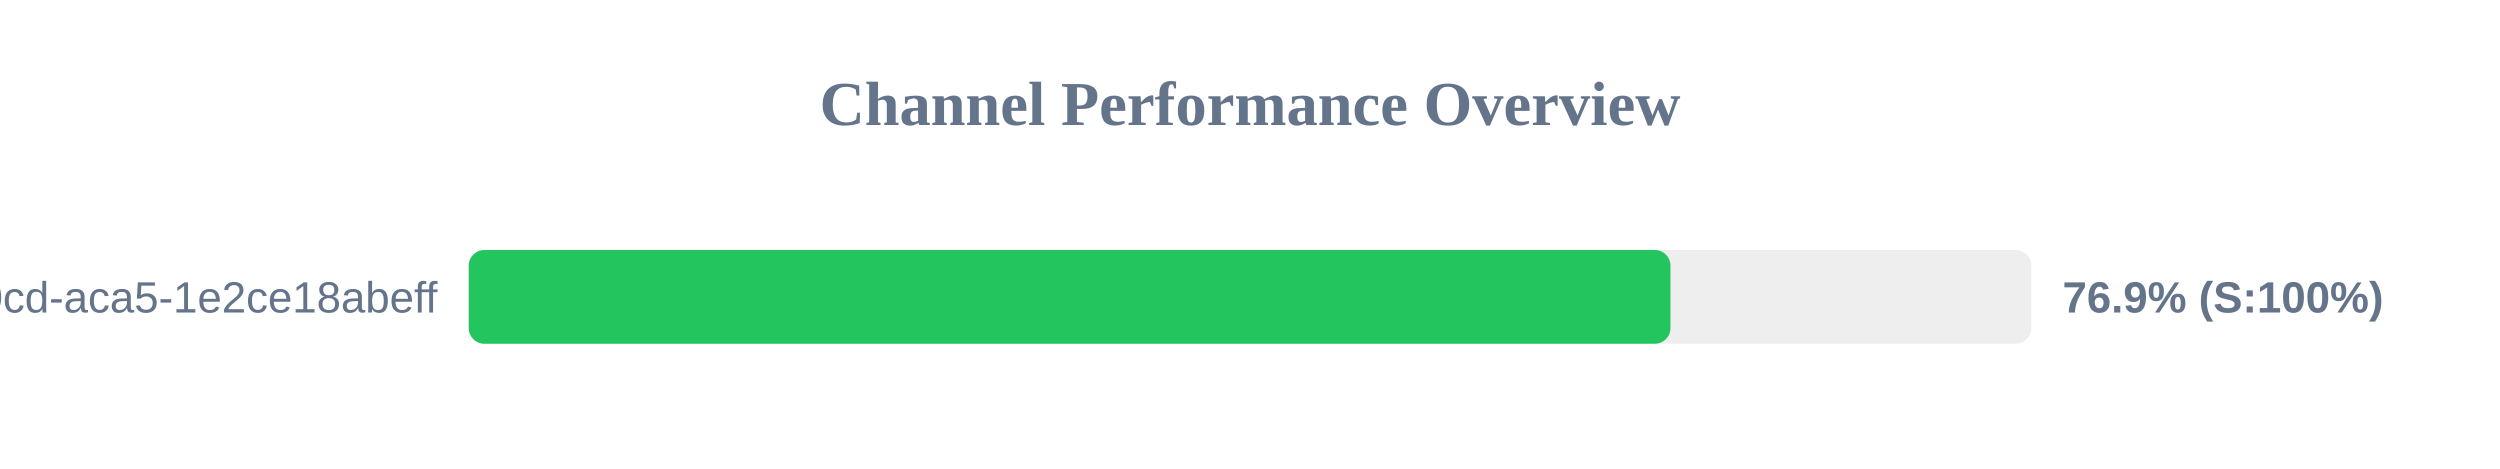
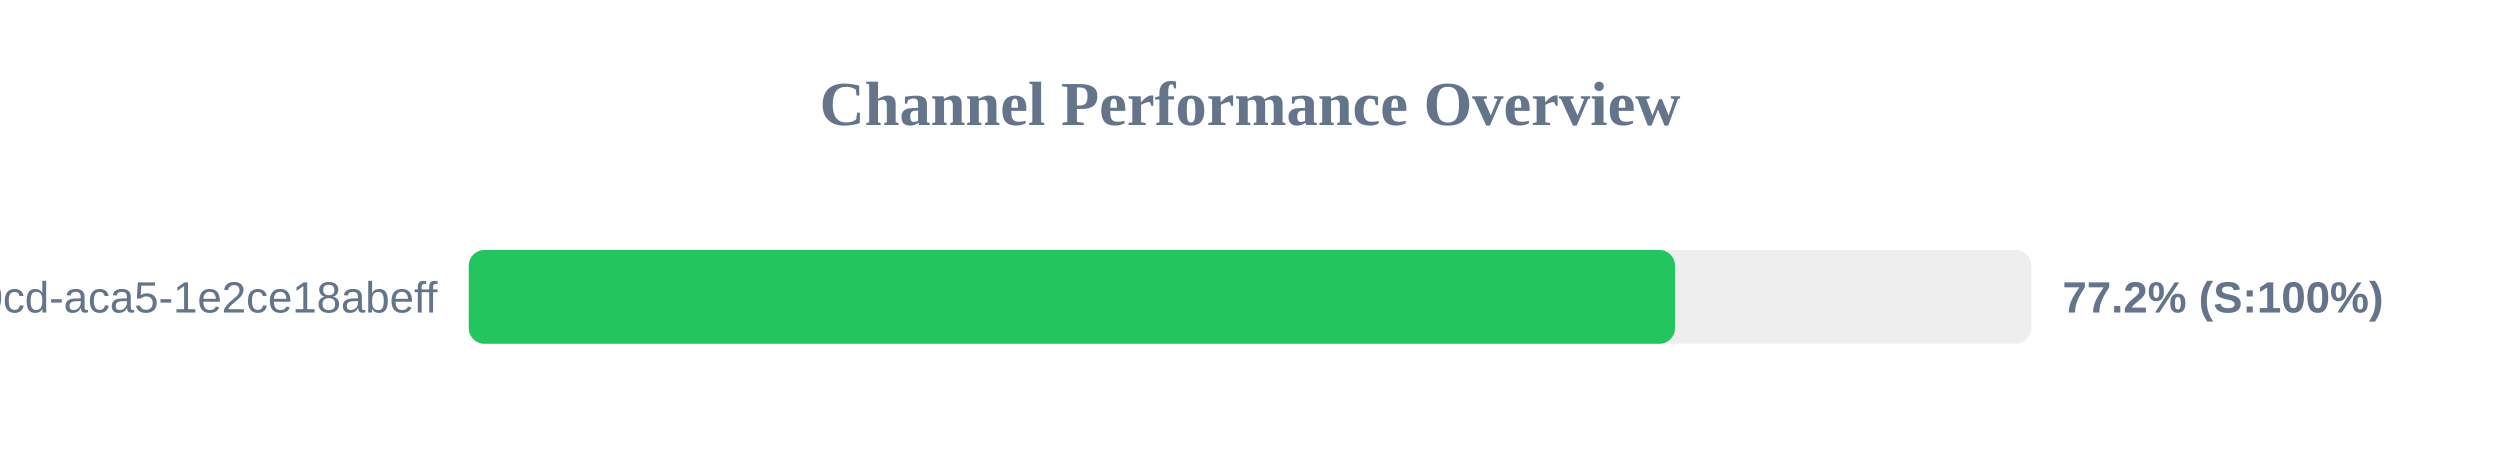
<svg xmlns="http://www.w3.org/2000/svg" width="800" height="150" version="1.1">
  <style>
        .row { font: 14px Arial; fill: #64748b; }
        .score { font: bold 14px Arial; fill: #64748b; }
    </style>
  <text x="400" y="40" text-anchor="middle" font-size="20px" font-weight="bold" fill="#64748b">Channel Performance Overview</text>
  <rect x="150" y="80" width="500" height="30" fill="#eee" rx="5" />
-   <rect x="150" y="80" width="384.55" height="30" fill="#22c55e" rx="5" />
+   <rect x="150" y="80" width="386.0" height="30" fill="#22c55e" rx="5" />
  <text x="140" y="100" text-anchor="end" class="row">?uuid=ebbeef45-0fd8-40cd-aca5-1e2ce18abeff</text>
-   <text x="660" y="100" text-anchor="start" class="score">76.9% (S:100%)</text>
+   <text x="660" y="100" text-anchor="start" class="score">77.2% (S:100%)</text>
</svg>
